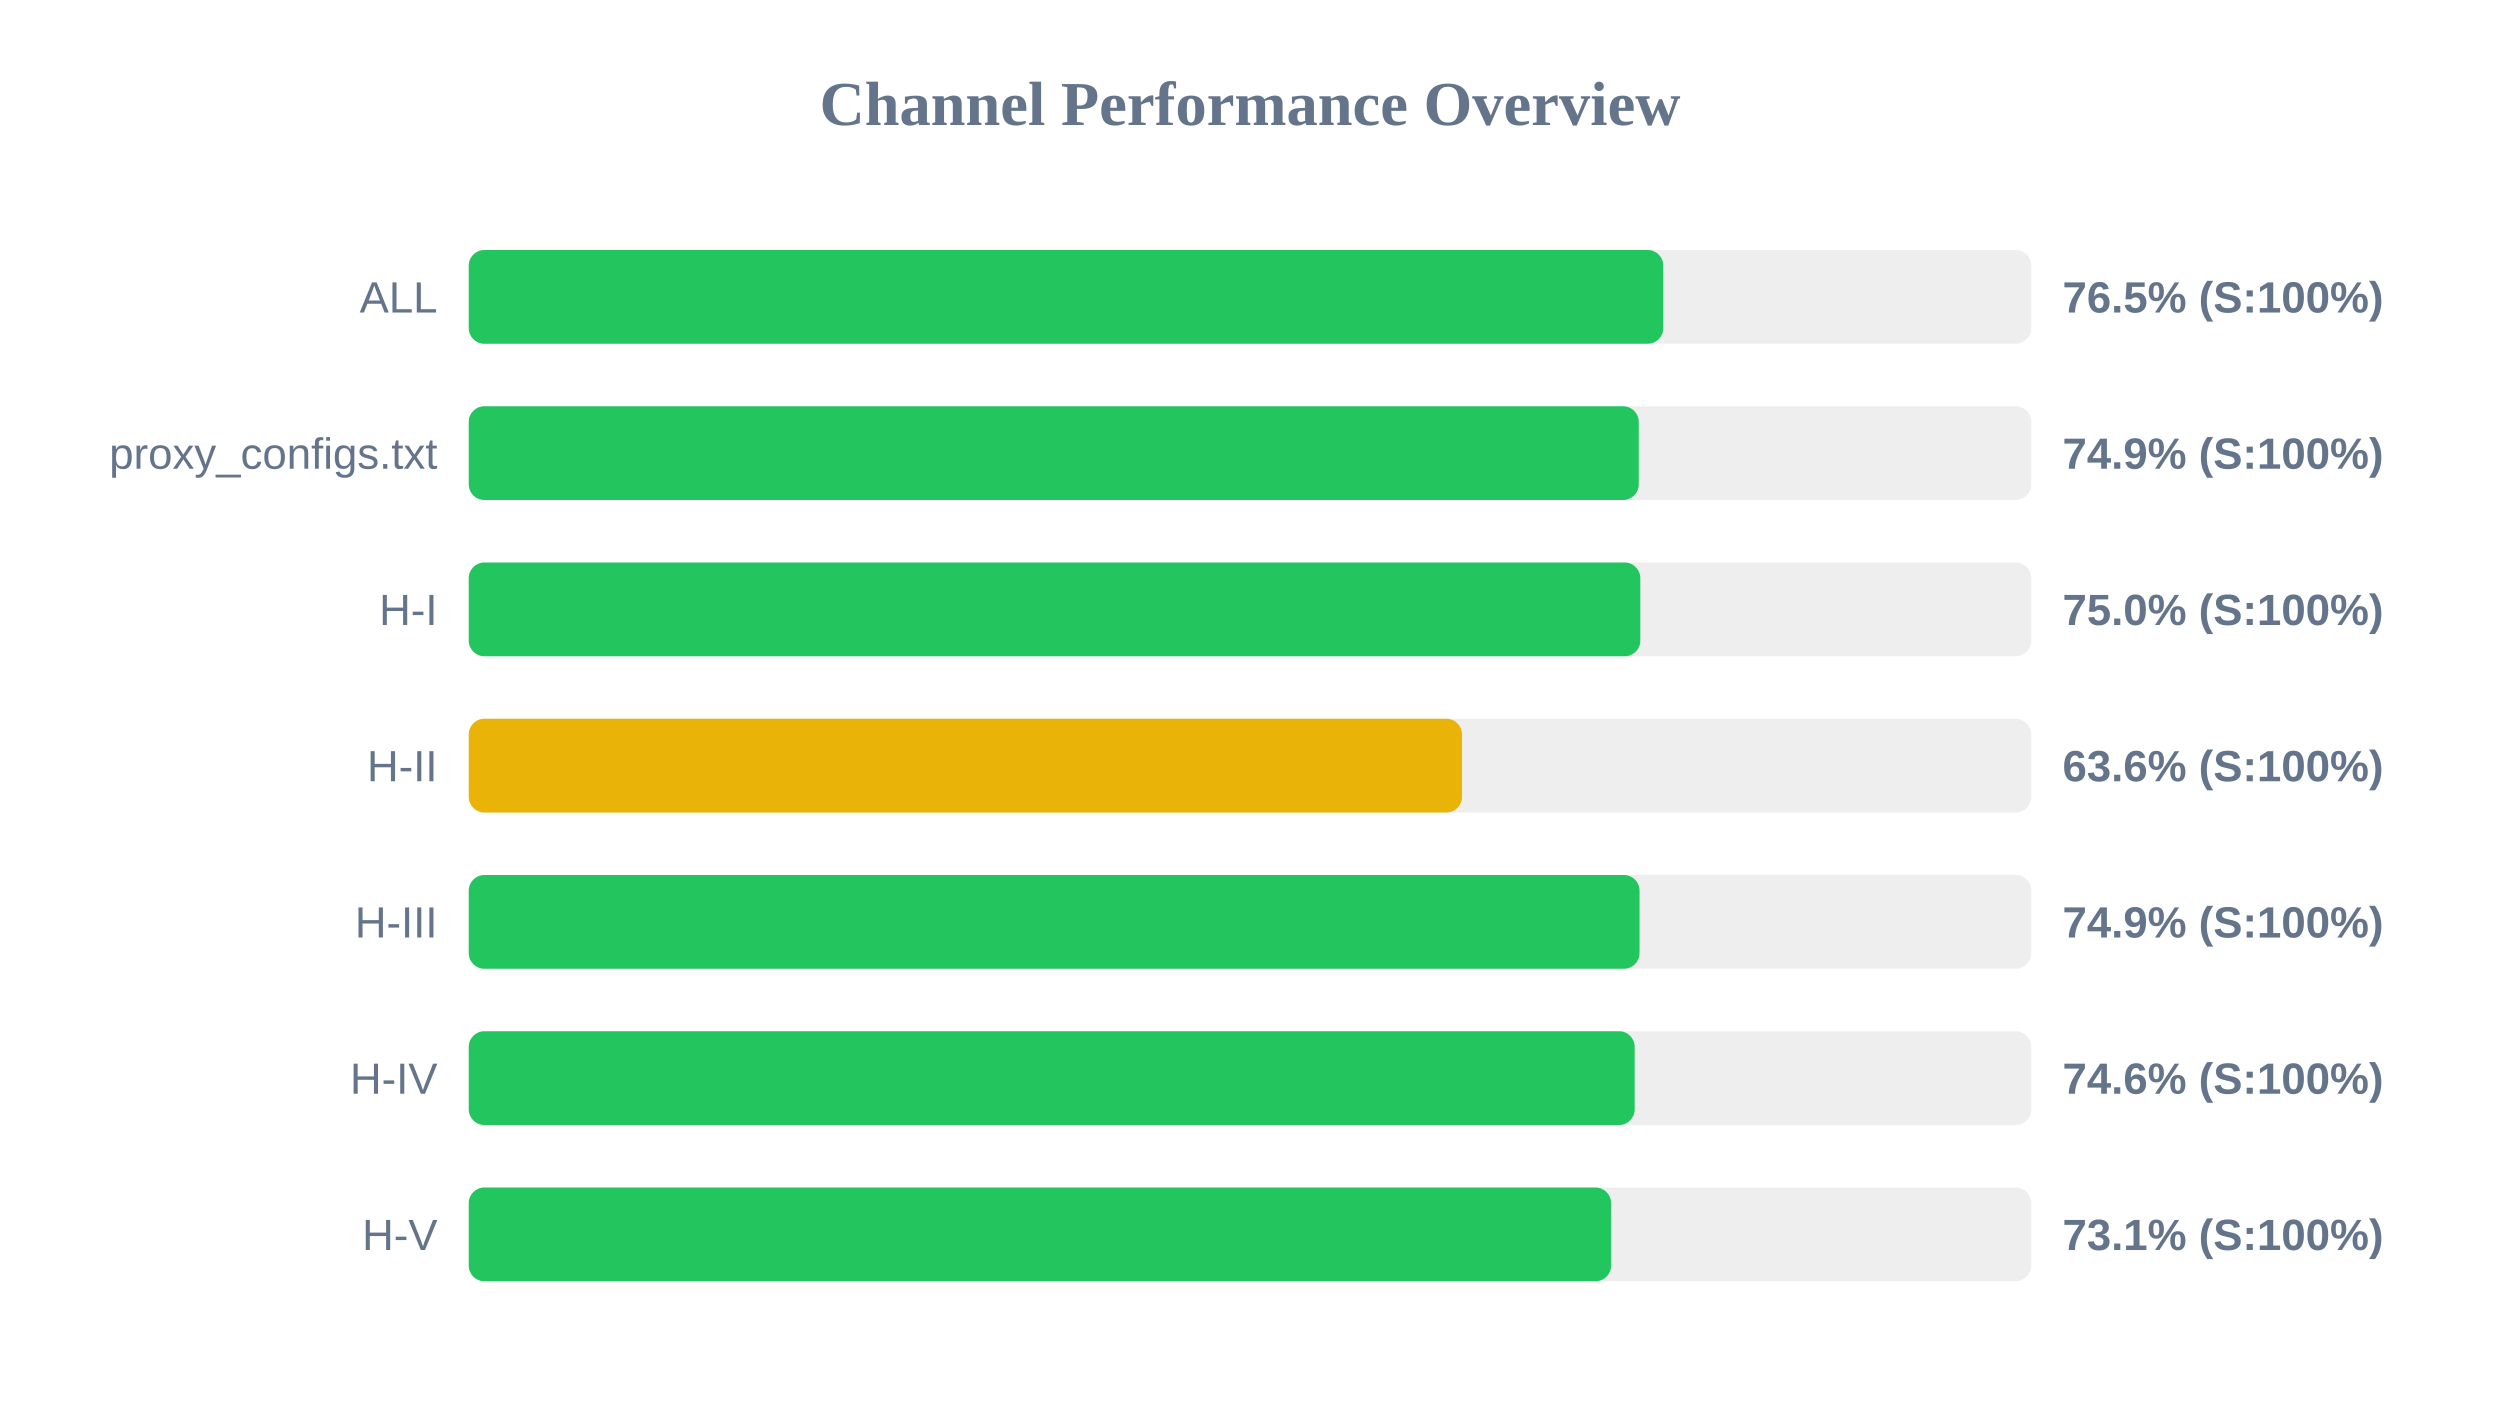
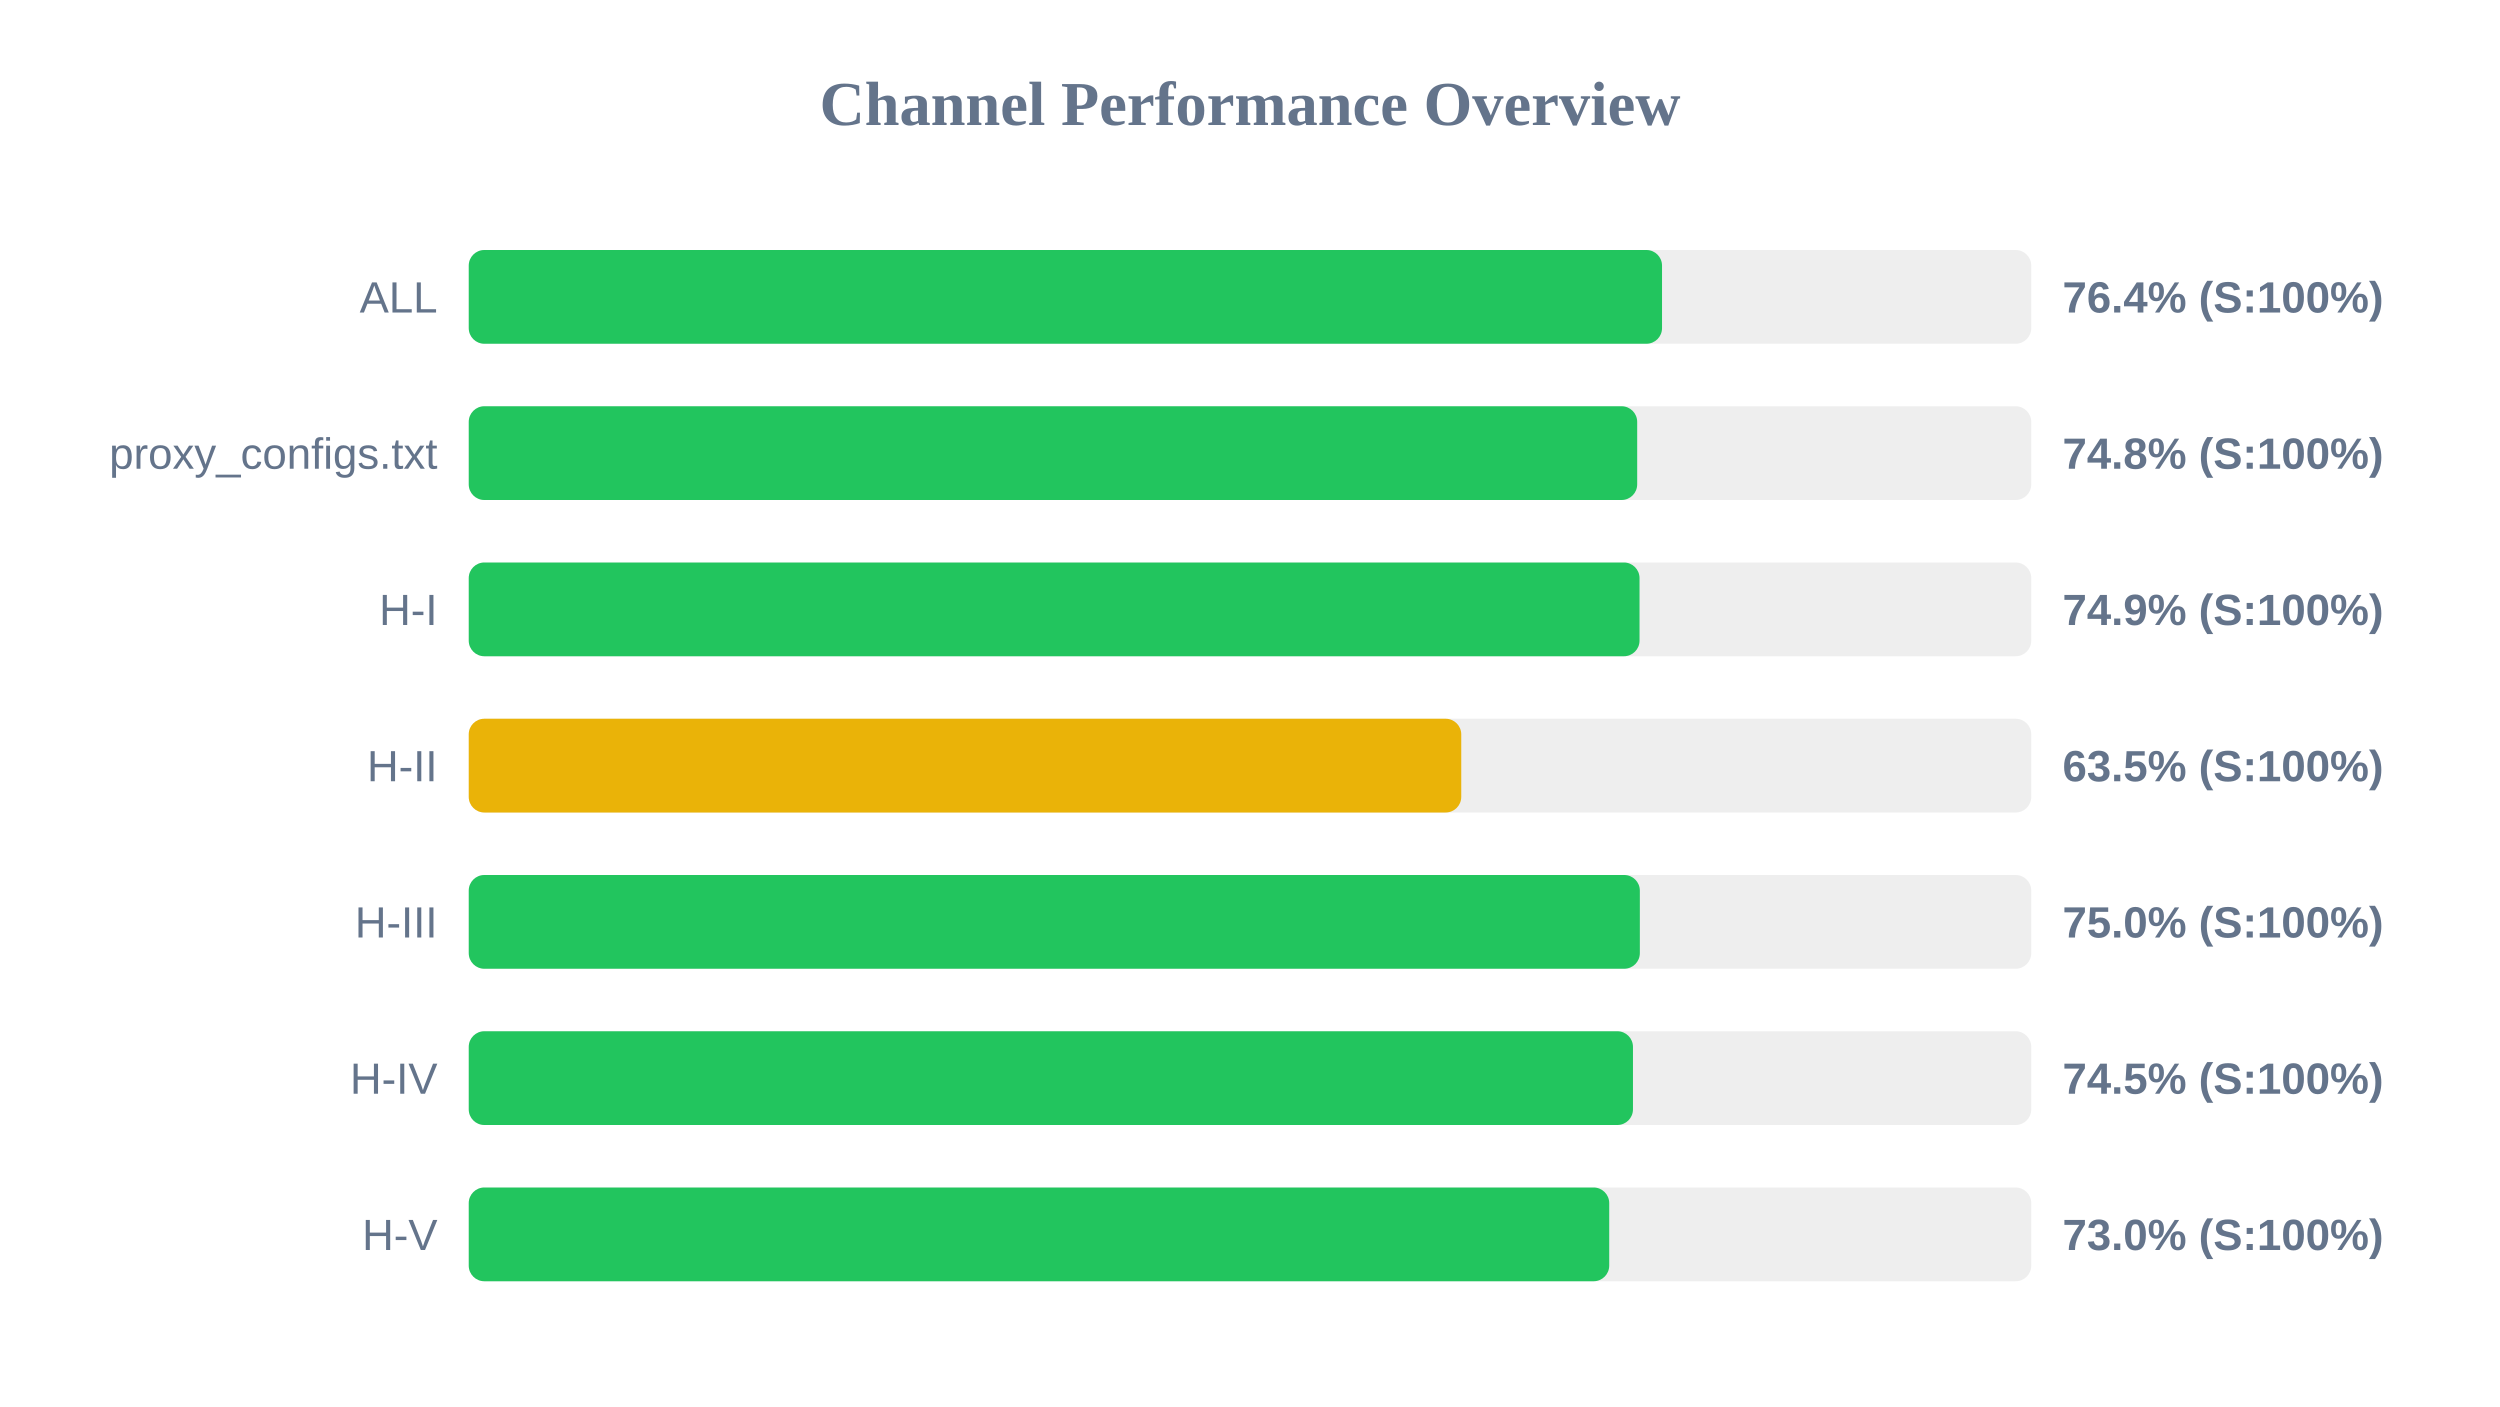
<svg xmlns="http://www.w3.org/2000/svg" width="800" height="450" version="1.1">
  <style>
        .row { font: 14px Arial; fill: #64748b; }
        .score { font: bold 14px Arial; fill: #64748b; }
    </style>
  <text x="400" y="40" text-anchor="middle" font-size="20px" font-weight="bold" fill="#64748b">Channel Performance Overview</text>
  <rect x="150" y="80" width="500" height="30" fill="#eee" rx="5" />
-   <rect x="150" y="80" width="382.25" height="30" fill="#22c55e" rx="5" />
+   <rect x="150" y="80" width="381.85" height="30" fill="#22c55e" rx="5" />
  <text x="140" y="100" text-anchor="end" class="row">ALL</text>
-   <text x="660" y="100" text-anchor="start" class="score">76.5% (S:100%)</text>
+   <text x="660" y="100" text-anchor="start" class="score">76.4% (S:100%)</text>
  <rect x="150" y="130" width="500" height="30" fill="#eee" rx="5" />
-   <rect x="150" y="130" width="374.4" height="30" fill="#22c55e" rx="5" />
+   <rect x="150" y="130" width="373.9" height="30" fill="#22c55e" rx="5" />
  <text x="140" y="150" text-anchor="end" class="row">proxy_configs.txt</text>
-   <text x="660" y="150" text-anchor="start" class="score">74.9% (S:100%)</text>
+   <text x="660" y="150" text-anchor="start" class="score">74.8% (S:100%)</text>
  <rect x="150" y="180" width="500" height="30" fill="#eee" rx="5" />
-   <rect x="150" y="180" width="374.9" height="30" fill="#22c55e" rx="5" />
+   <rect x="150" y="180" width="374.65" height="30" fill="#22c55e" rx="5" />
  <text x="140" y="200" text-anchor="end" class="row">H-I</text>
-   <text x="660" y="200" text-anchor="start" class="score">75.0% (S:100%)</text>
+   <text x="660" y="200" text-anchor="start" class="score">74.9% (S:100%)</text>
  <rect x="150" y="230" width="500" height="30" fill="#eee" rx="5" />
-   <rect x="150" y="230" width="317.85" height="30" fill="#eab308" rx="5" />
+   <rect x="150" y="230" width="317.6" height="30" fill="#eab308" rx="5" />
  <text x="140" y="250" text-anchor="end" class="row">H-II</text>
-   <text x="660" y="250" text-anchor="start" class="score">63.6% (S:100%)</text>
+   <text x="660" y="250" text-anchor="start" class="score">63.5% (S:100%)</text>
  <rect x="150" y="280" width="500" height="30" fill="#eee" rx="5" />
-   <rect x="150" y="280" width="374.65" height="30" fill="#22c55e" rx="5" />
+   <rect x="150" y="280" width="374.75" height="30" fill="#22c55e" rx="5" />
  <text x="140" y="300" text-anchor="end" class="row">H-III</text>
-   <text x="660" y="300" text-anchor="start" class="score">74.9% (S:100%)</text>
+   <text x="660" y="300" text-anchor="start" class="score">75.0% (S:100%)</text>
  <rect x="150" y="330" width="500" height="30" fill="#eee" rx="5" />
-   <rect x="150" y="330" width="373.1" height="30" fill="#22c55e" rx="5" />
+   <rect x="150" y="330" width="372.55" height="30" fill="#22c55e" rx="5" />
  <text x="140" y="350" text-anchor="end" class="row">H-IV</text>
-   <text x="660" y="350" text-anchor="start" class="score">74.6% (S:100%)</text>
+   <text x="660" y="350" text-anchor="start" class="score">74.5% (S:100%)</text>
  <rect x="150" y="380" width="500" height="30" fill="#eee" rx="5" />
-   <rect x="150" y="380" width="365.55" height="30" fill="#22c55e" rx="5" />
+   <rect x="150" y="380" width="364.95" height="30" fill="#22c55e" rx="5" />
  <text x="140" y="400" text-anchor="end" class="row">H-V</text>
-   <text x="660" y="400" text-anchor="start" class="score">73.1% (S:100%)</text>
+   <text x="660" y="400" text-anchor="start" class="score">73.0% (S:100%)</text>
</svg>
